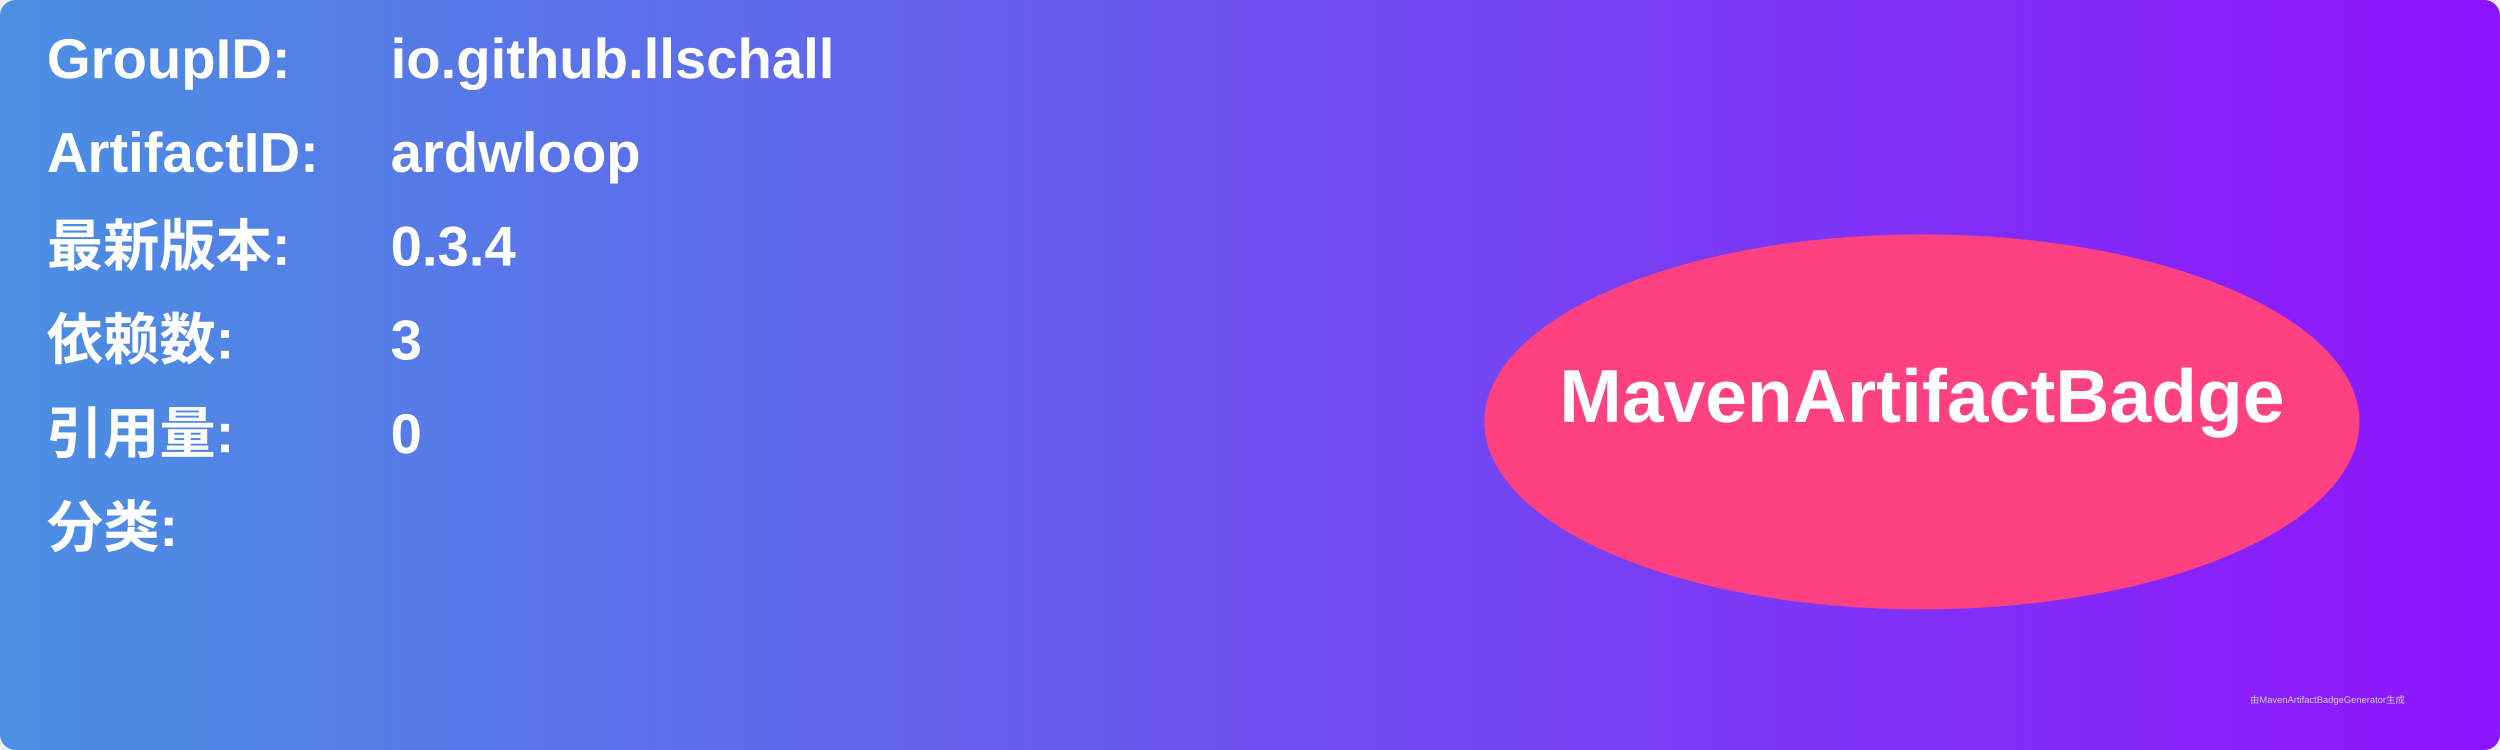
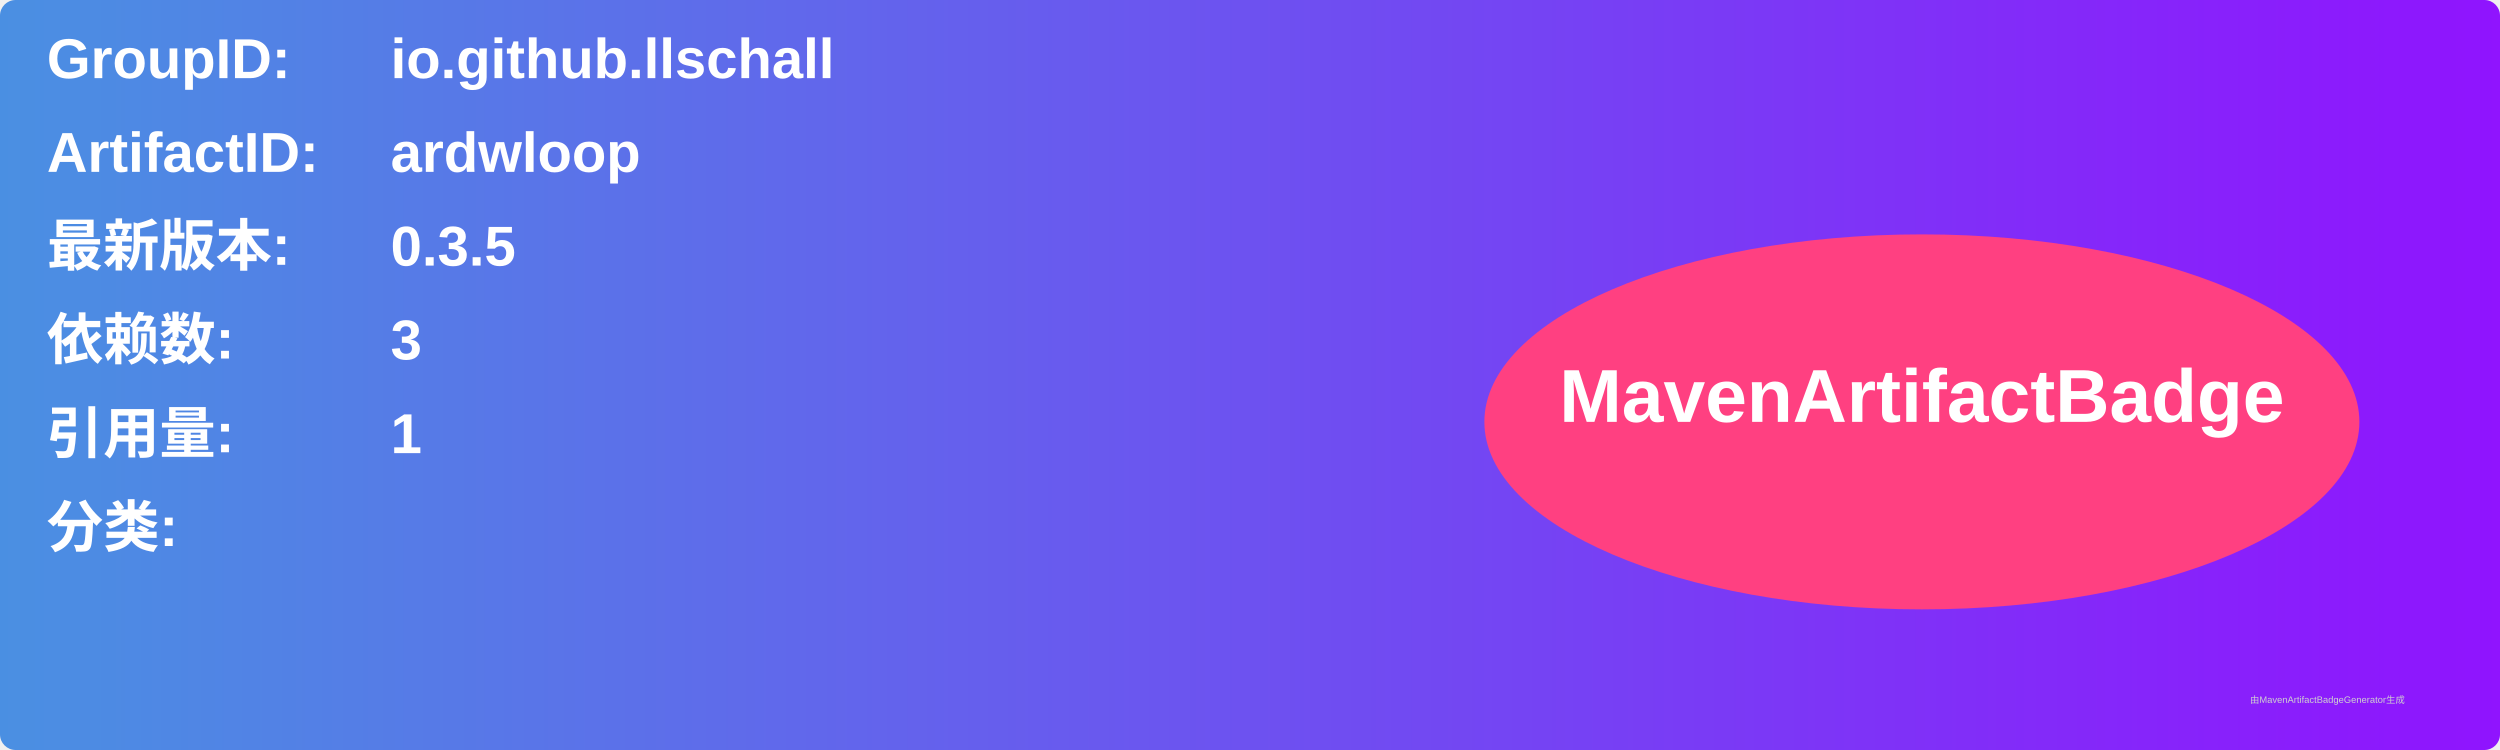
<svg xmlns="http://www.w3.org/2000/svg" width="800" height="240" viewBox="0 0 800 240">
  <linearGradient id="grad" x1="0%" y1="0%" x2="100%" y2="0%">
    <stop offset="0%" stop-color="#4a90e2" />
    <stop offset="100%" stop-color="#9013fe" />
  </linearGradient>
  <rect width="100%" height="100%" rx="5" ry="5" fill="url(#grad)" />
  <g transform="translate(15, 15)">
    <text x="0" y="10" font-family="Arial" font-size="18" fill="white" font-weight="bold" width="260">GroupID:</text>
    <text x="110" y="10" font-family="Arial" font-size="18" fill="white" font-weight="bold" width="460">io.github.llschall</text>
    <text x="0" y="40" font-family="Arial" font-size="18" fill="white" font-weight="bold" width="260">ArtifactID:</text>
    <text x="110" y="40" font-family="Arial" font-size="18" fill="white" font-weight="bold" width="460">ardwloop</text>
    <text x="0" y="70" font-family="Arial" font-size="18" fill="white" font-weight="bold">最新版本:</text>
    <text x="110" y="70" font-family="Arial" font-size="18" fill="white" font-weight="bold">
-       <tspan font-weight="bold">0.3.4</tspan>
+       <tspan font-weight="bold">0.3.5</tspan>
    </text>
    <text x="0" y="100" font-family="Arial" font-size="18" fill="white" font-weight="bold">依赖数: </text>
    <text x="110" y="100" font-family="Arial" font-size="18" fill="white">
      <tspan font-weight="bold">3</tspan>
    </text>
    <text x="0" y="130" font-family="Arial" font-size="18" fill="white" font-weight="bold">引用量: </text>
    <text x="110" y="130" font-family="Arial" font-size="18" fill="white">
-       <tspan font-weight="bold">0</tspan>
+       <tspan font-weight="bold">1</tspan>
    </text>
    <text x="0" y="160" font-family="Arial" font-size="18" fill="white" font-weight="bold">分类:</text>
    <text x="10" y="190" font-family="Arial" font-size="10" fill="white">
      <tspan font-weight="bold" />
    </text>
    <ellipse cx="600" cy="120" rx="140" ry="60" fill="#ff4081" />
    <text x="600" y="120" text-anchor="middle" font-family="Arial" font-size="24" fill="white" font-weight="bold">MavenArtifactBadge</text>
  </g>
  <text x="720" y="225" font-family="Arial" font-size="3" fill="#d0d0d0">由MavenArtifactBadgeGenerator生成</text>
</svg>
